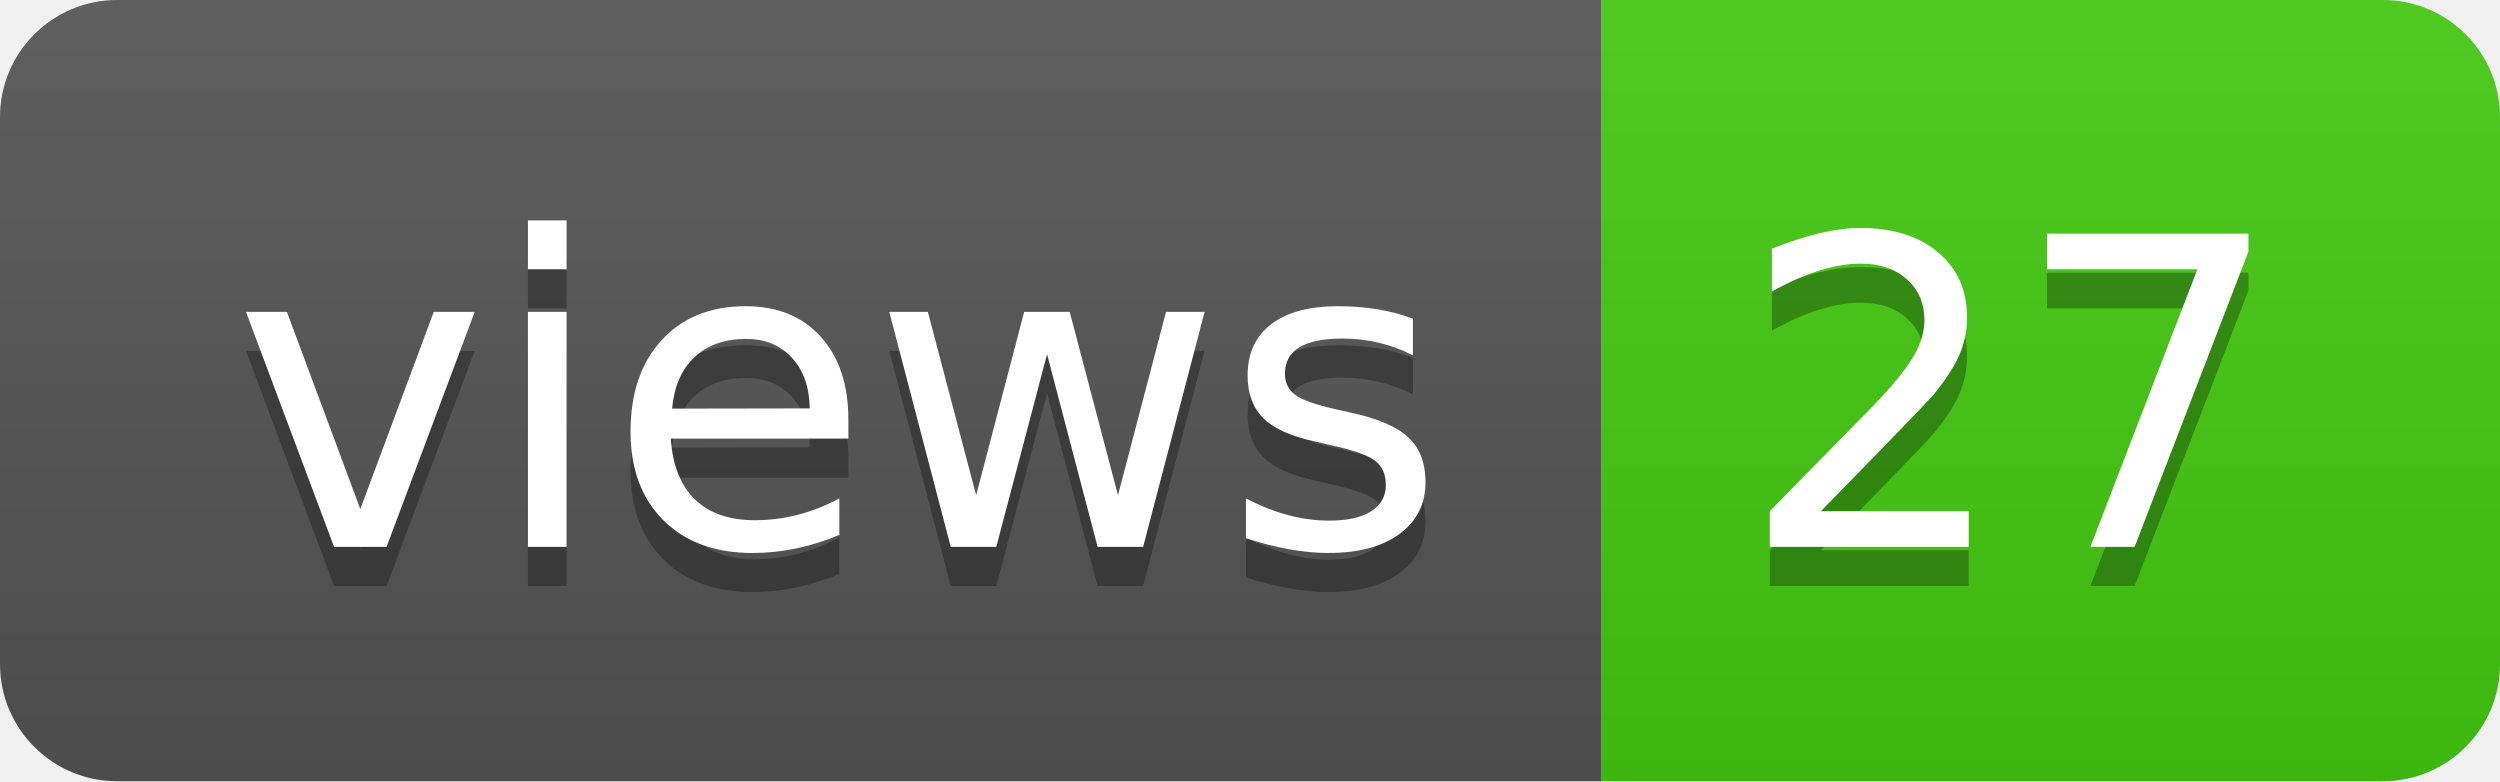
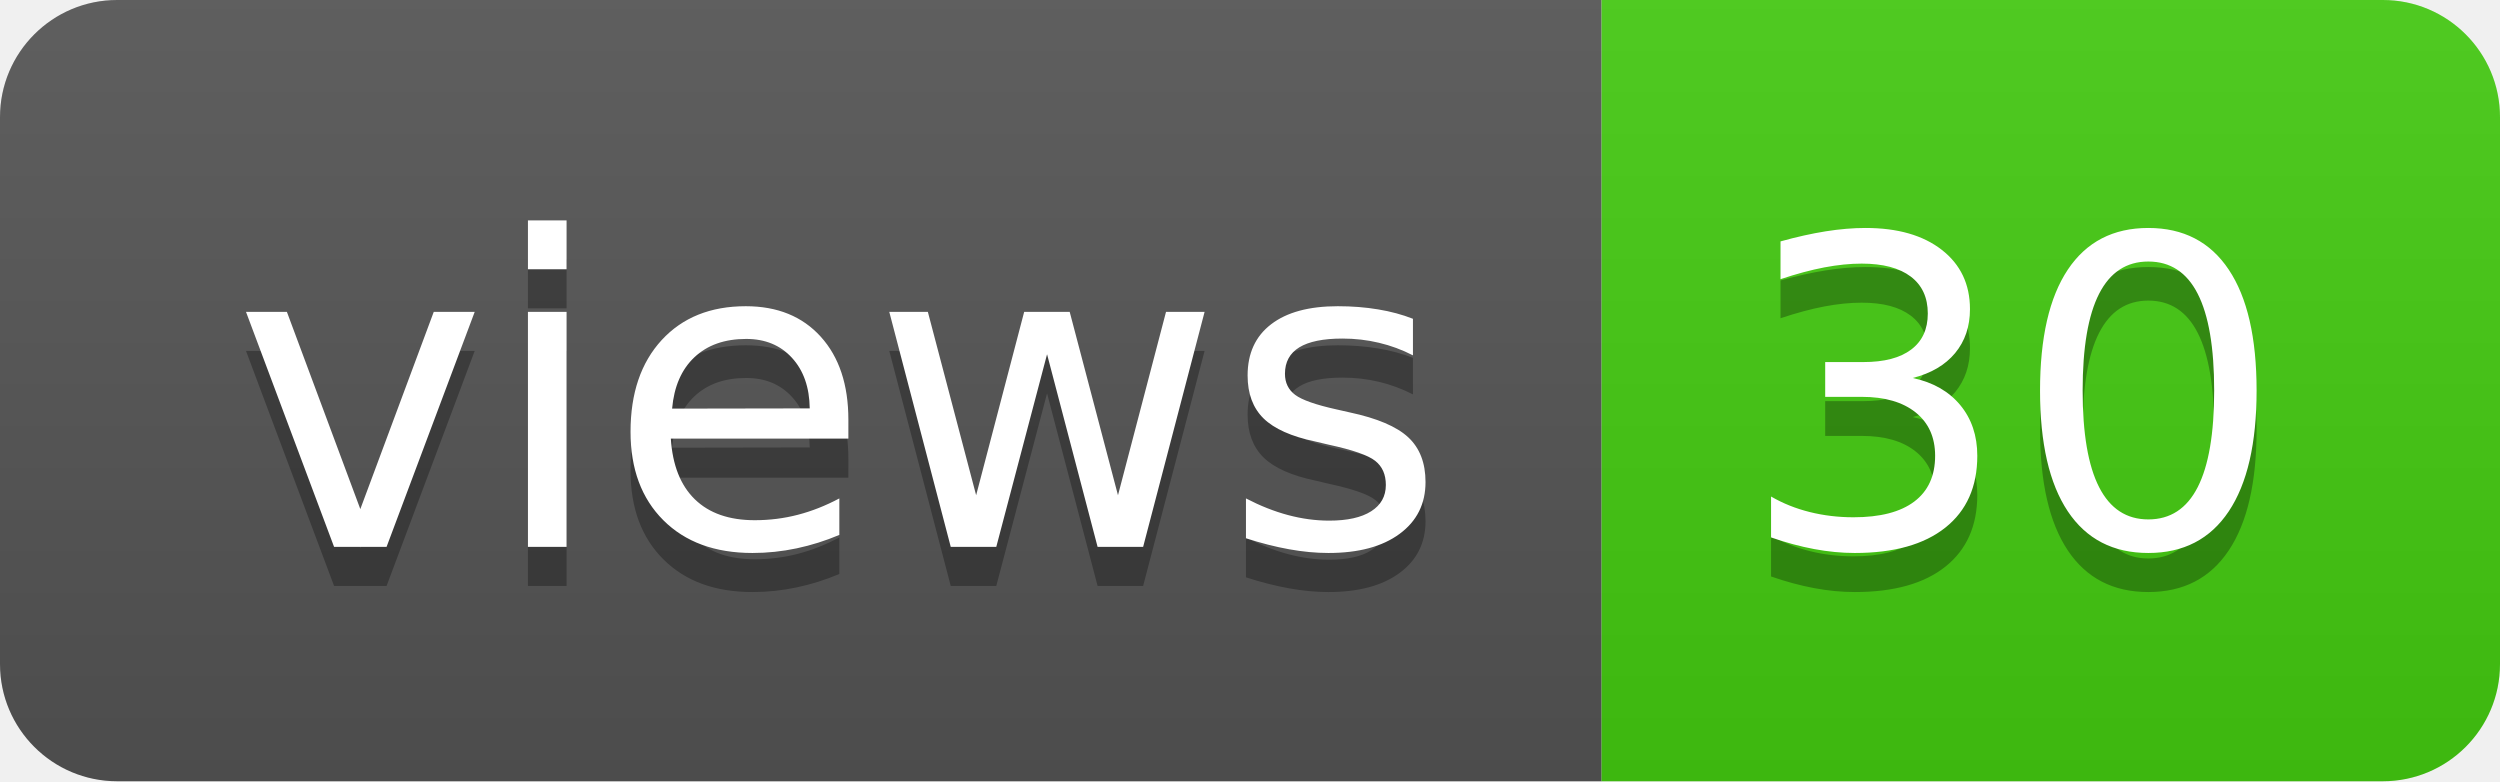
- <svg xmlns="http://www.w3.org/2000/svg" width="64" height="20" role="img" aria-label="views: 27">
+ <svg xmlns="http://www.w3.org/2000/svg" width="64" height="20" role="img" aria-label="views: 30">
  <linearGradient id="s" x2="0" y2="100%">
    <stop offset="0" stop-color="#bbb" stop-opacity=".1" />
    <stop offset="1" stop-opacity=".1" />
  </linearGradient>
  <clipPath id="r">
    <rect width="64" height="20" rx="3" fill="#fff" />
  </clipPath>
  <g clip-path="url(#r)">
    <rect width="41" height="20" fill="#555" />
    <rect x="41" width="23" height="20" fill="#4c1" />
    <rect width="64" height="20" fill="url(#s)" />
  </g>
  <g fill="#fff" text-anchor="middle" font-family="Verdana,Geneva,DejaVu Sans,sans-serif" text-rendering="geometricPrecision" font-size="110">
    <text aria-hidden="true" x="215" y="150" fill="#010101" fill-opacity=".3" transform="scale(.1)" textLength="310">views</text>
    <text x="215" y="140" transform="scale(.1)" fill="#fff" textLength="310">views</text>
-     <text aria-hidden="true" x="515" y="150" fill="#010101" fill-opacity=".3" transform="scale(.1)" textLength="130">27</text>
-     <text x="515" y="140" transform="scale(.1)" fill="#fff" textLength="130">27</text>
+     <text aria-hidden="true" x="515" y="150" fill="#010101" fill-opacity=".3" transform="scale(.1)" textLength="130">30</text>
+     <text x="515" y="140" transform="scale(.1)" fill="#fff" textLength="130">30</text>
  </g>
</svg>
